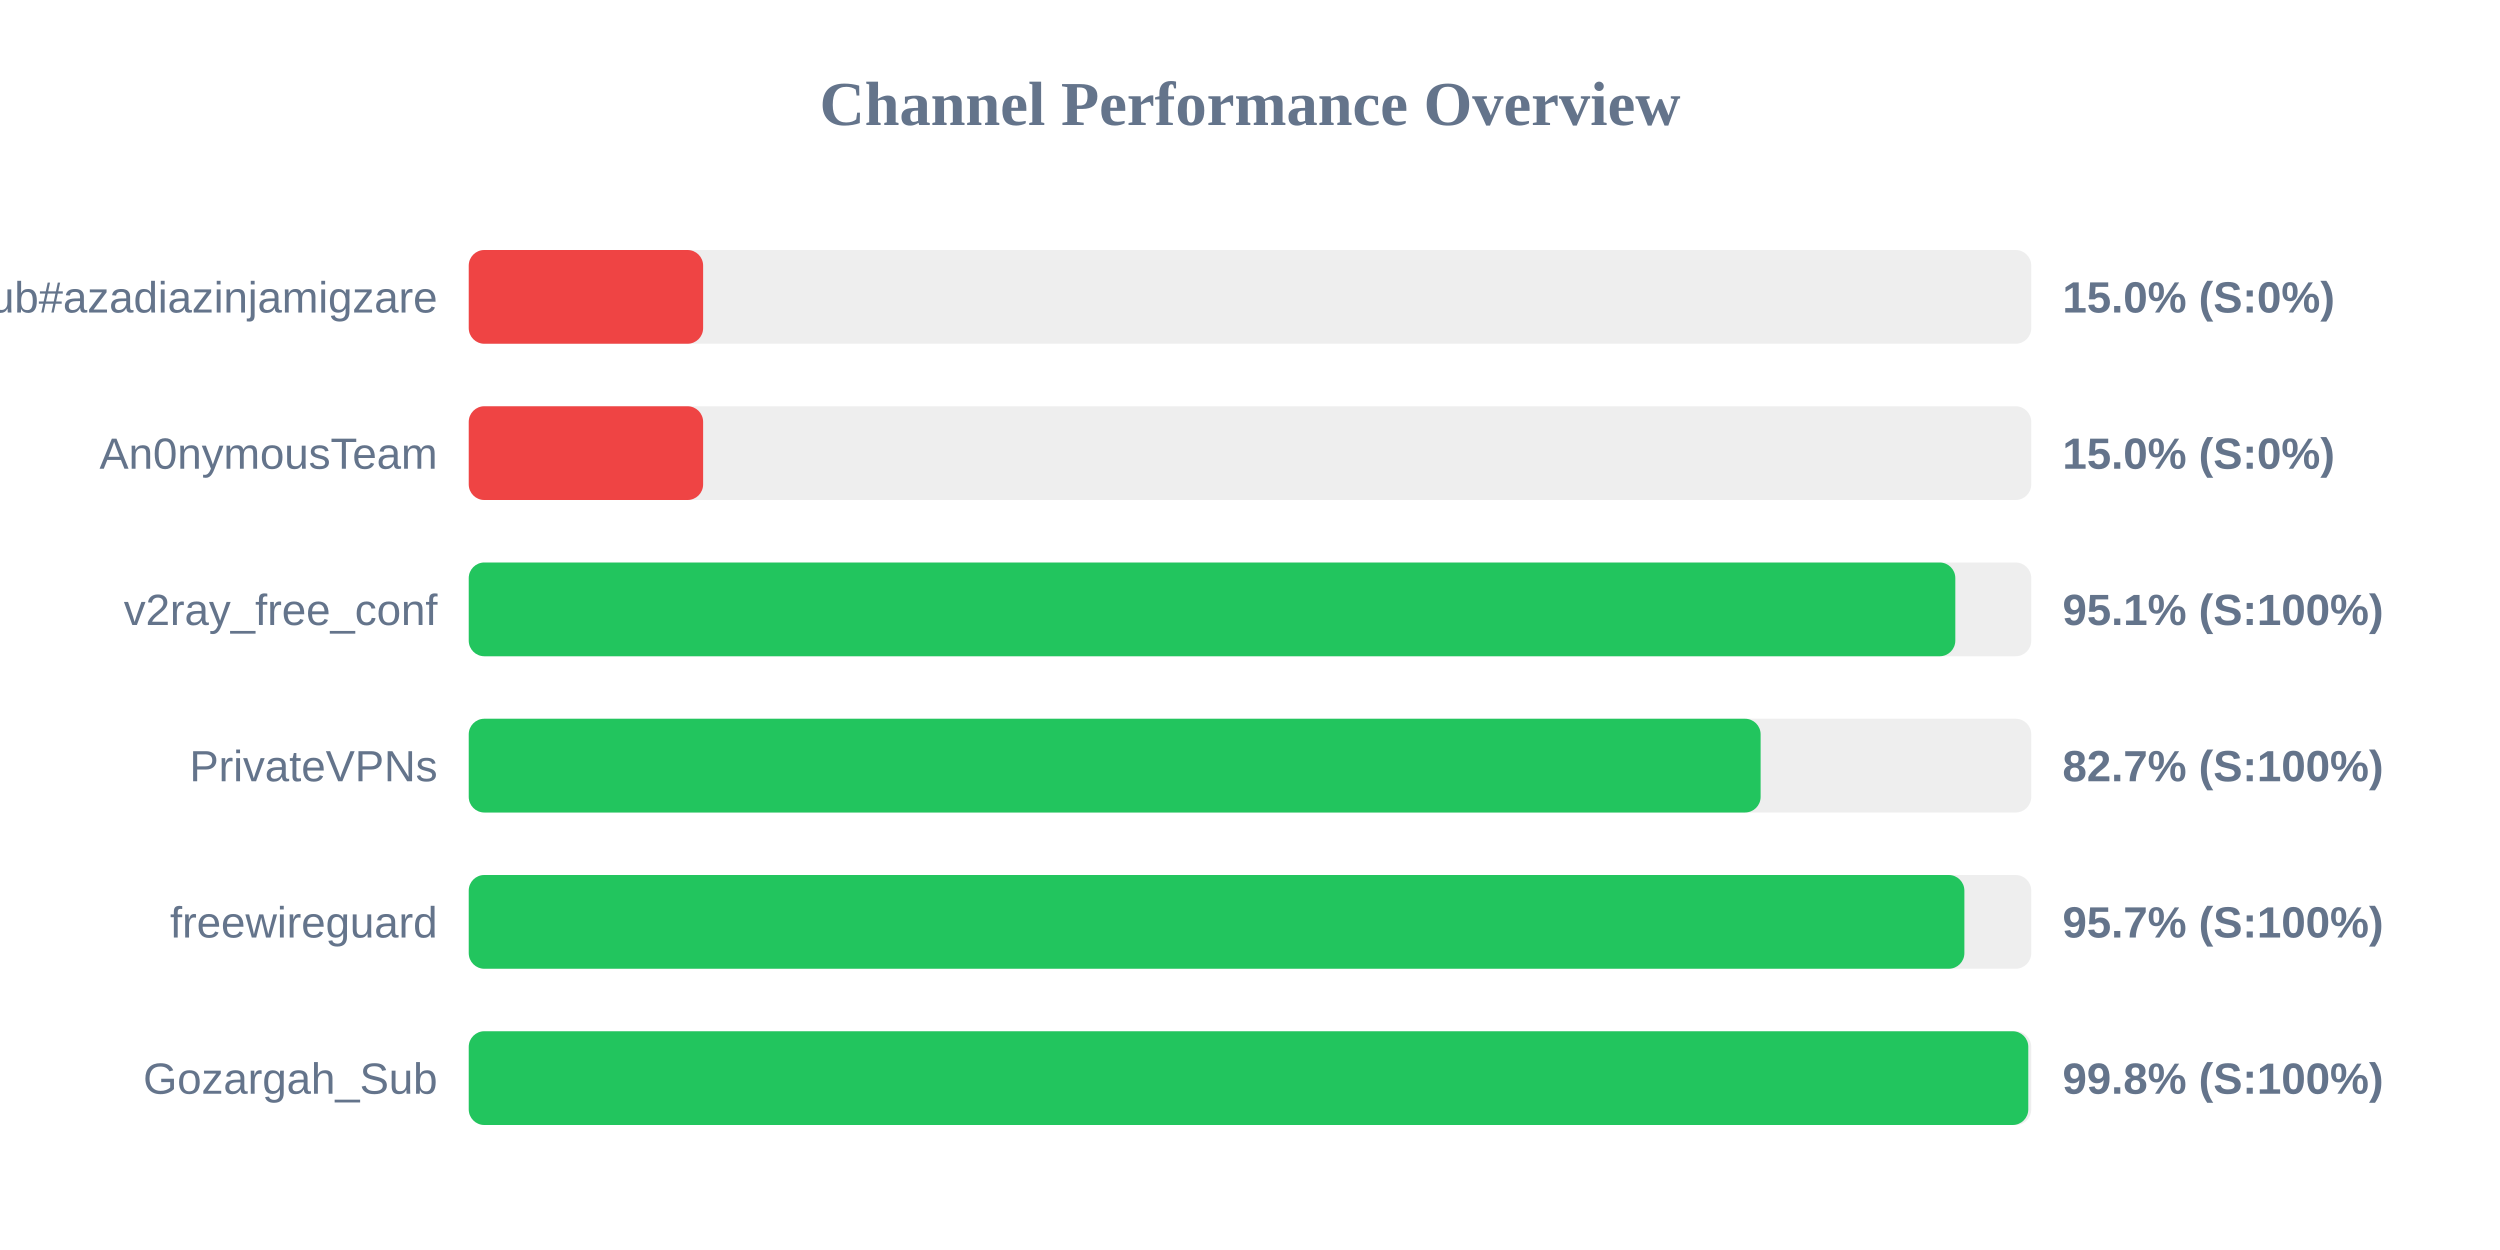
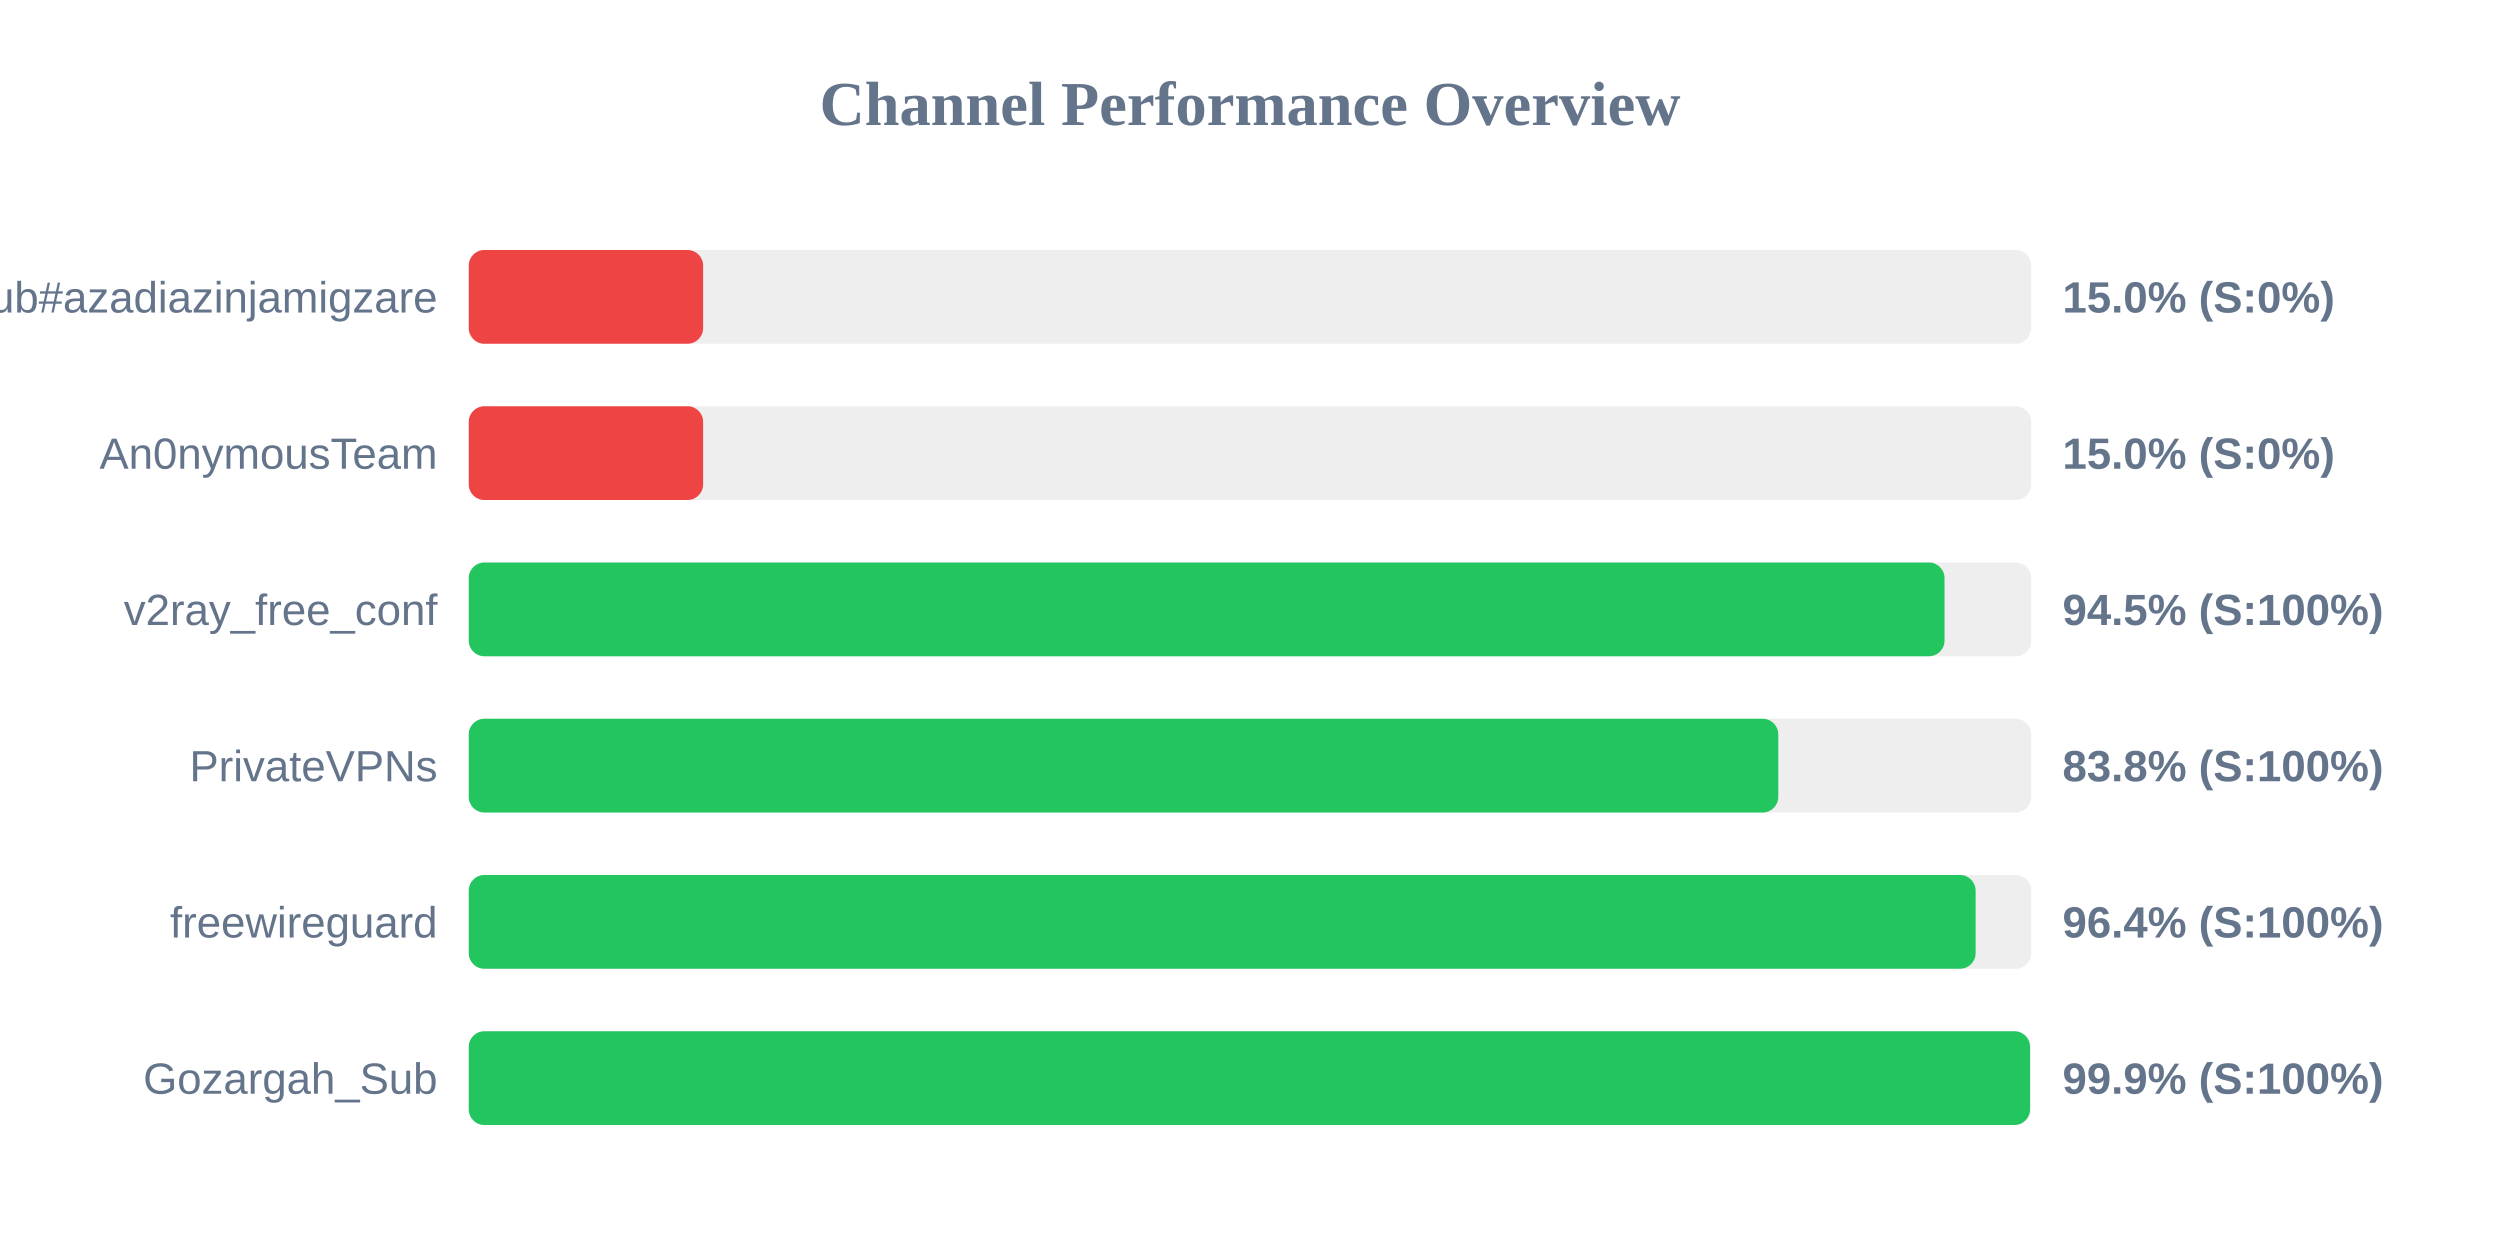
<svg xmlns="http://www.w3.org/2000/svg" width="800" height="400" version="1.1">
  <style>
        .row { font: 14px Arial; fill: #64748b; }
        .score { font: bold 14px Arial; fill: #64748b; }
    </style>
  <text x="400" y="40" text-anchor="middle" font-size="20px" font-weight="bold" fill="#64748b">Channel Performance Overview</text>
  <rect x="150" y="80" width="500" height="30" fill="#eee" rx="5" />
  <rect x="150" y="80" width="75.0" height="30" fill="#ef4444" rx="5" />
  <text x="140" y="100" text-anchor="end" class="row">Sub#azadiazinjamigzare</text>
  <text x="660" y="100" text-anchor="start" class="score">15.0% (S:0%)</text>
  <rect x="150" y="130" width="500" height="30" fill="#eee" rx="5" />
  <rect x="150" y="130" width="75.0" height="30" fill="#ef4444" rx="5" />
  <text x="140" y="150" text-anchor="end" class="row">An0nymousTeam</text>
  <text x="660" y="150" text-anchor="start" class="score">15.0% (S:0%)</text>
  <rect x="150" y="180" width="500" height="30" fill="#eee" rx="5" />
-   <rect x="150" y="180" width="475.7" height="30" fill="#22c55e" rx="5" />
+   <rect x="150" y="180" width="472.25" height="30" fill="#22c55e" rx="5" />
  <text x="140" y="200" text-anchor="end" class="row">v2ray_free_conf</text>
-   <text x="660" y="200" text-anchor="start" class="score">95.1% (S:100%)</text>
+   <text x="660" y="200" text-anchor="start" class="score">94.5% (S:100%)</text>
  <rect x="150" y="230" width="500" height="30" fill="#eee" rx="5" />
-   <rect x="150" y="230" width="413.4" height="30" fill="#22c55e" rx="5" />
+   <rect x="150" y="230" width="419.05" height="30" fill="#22c55e" rx="5" />
  <text x="140" y="250" text-anchor="end" class="row">PrivateVPNs</text>
-   <text x="660" y="250" text-anchor="start" class="score">82.7% (S:100%)</text>
+   <text x="660" y="250" text-anchor="start" class="score">83.8% (S:100%)</text>
  <rect x="150" y="280" width="500" height="30" fill="#eee" rx="5" />
-   <rect x="150" y="280" width="478.6" height="30" fill="#22c55e" rx="5" />
+   <rect x="150" y="280" width="482.2" height="30" fill="#22c55e" rx="5" />
  <text x="140" y="300" text-anchor="end" class="row">freewireguard</text>
-   <text x="660" y="300" text-anchor="start" class="score">95.7% (S:100%)</text>
+   <text x="660" y="300" text-anchor="start" class="score">96.4% (S:100%)</text>
  <rect x="150" y="330" width="500" height="30" fill="#eee" rx="5" />
-   <rect x="150" y="330" width="499.05" height="30" fill="#22c55e" rx="5" />
+   <rect x="150" y="330" width="499.6" height="30" fill="#22c55e" rx="5" />
  <text x="140" y="350" text-anchor="end" class="row">Gozargah_Sub</text>
-   <text x="660" y="350" text-anchor="start" class="score">99.8% (S:100%)</text>
+   <text x="660" y="350" text-anchor="start" class="score">99.9% (S:100%)</text>
</svg>
